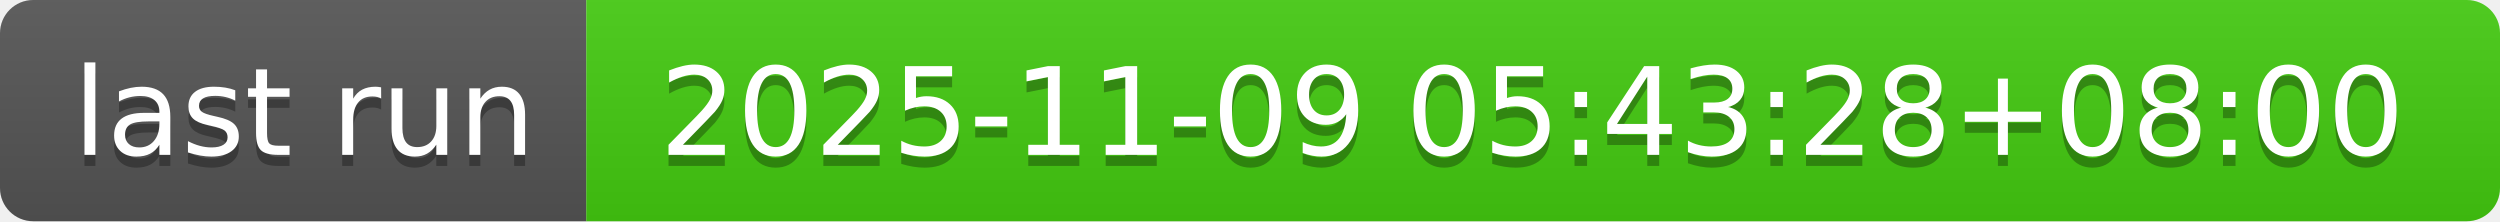
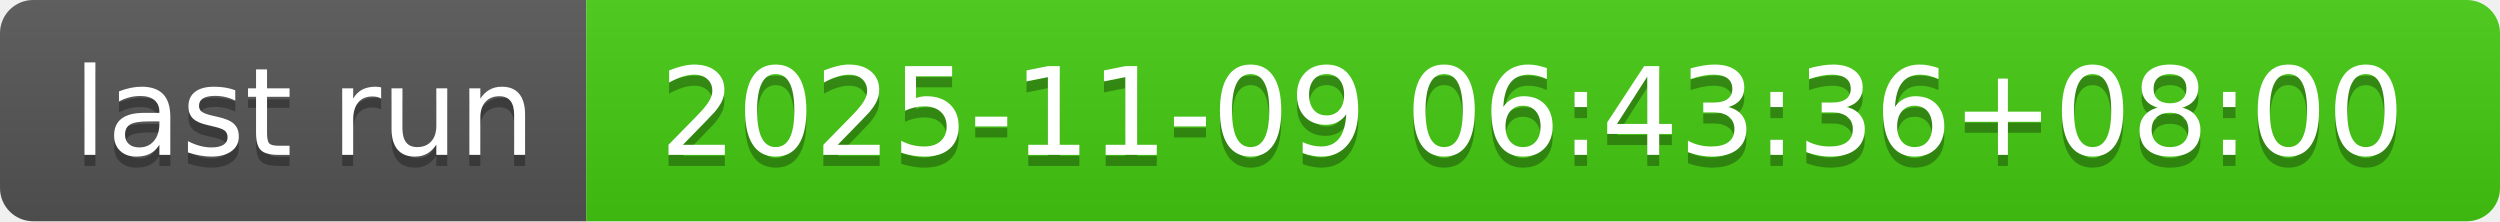
- <svg xmlns="http://www.w3.org/2000/svg" width="226" height="20" role="img" aria-label="last run: 2025-11-09 05:43:28+08:00">
+ <svg xmlns="http://www.w3.org/2000/svg" width="226" height="20" role="img" aria-label="last run: 2025-11-09 06:43:36+08:00">
  <linearGradient id="s" x2="0" y2="100%">
    <stop offset="0" stop-color="#bbb" stop-opacity=".1" />
    <stop offset="1" stop-opacity=".1" />
  </linearGradient>
  <clipPath id="r">
    <rect width="226" height="20" rx="3" fill="#fff" />
  </clipPath>
  <g clip-path="url(#r)">
    <rect width="53" height="20" fill="#555" />
    <rect x="53" width="173" height="20" fill="#4c1" />
    <rect width="226" height="20" fill="url(#s)" />
  </g>
  <g fill="#fff" text-anchor="middle" font-family="Verdana,Geneva,DejaVu Sans,sans-serif" text-rendering="geometricPrecision" font-size="110">
    <text aria-hidden="true" x="275" y="150" fill="#010101" fill-opacity=".3" transform="scale(.1)" textLength="430">last run</text>
    <text x="275" y="140" transform="scale(.1)" fill="#fff" textLength="430">last run</text>
-     <text aria-hidden="true" x="1385" y="150" fill="#010101" fill-opacity=".3" transform="scale(.1)" textLength="1630">2025-11-09 05:43:28+08:00</text>
-     <text x="1385" y="140" transform="scale(.1)" fill="#fff" textLength="1630">2025-11-09 05:43:28+08:00</text>
+     <text aria-hidden="true" x="1385" y="150" fill="#010101" fill-opacity=".3" transform="scale(.1)" textLength="1630">2025-11-09 06:43:36+08:00</text>
+     <text x="1385" y="140" transform="scale(.1)" fill="#fff" textLength="1630">2025-11-09 06:43:36+08:00</text>
  </g>
</svg>
